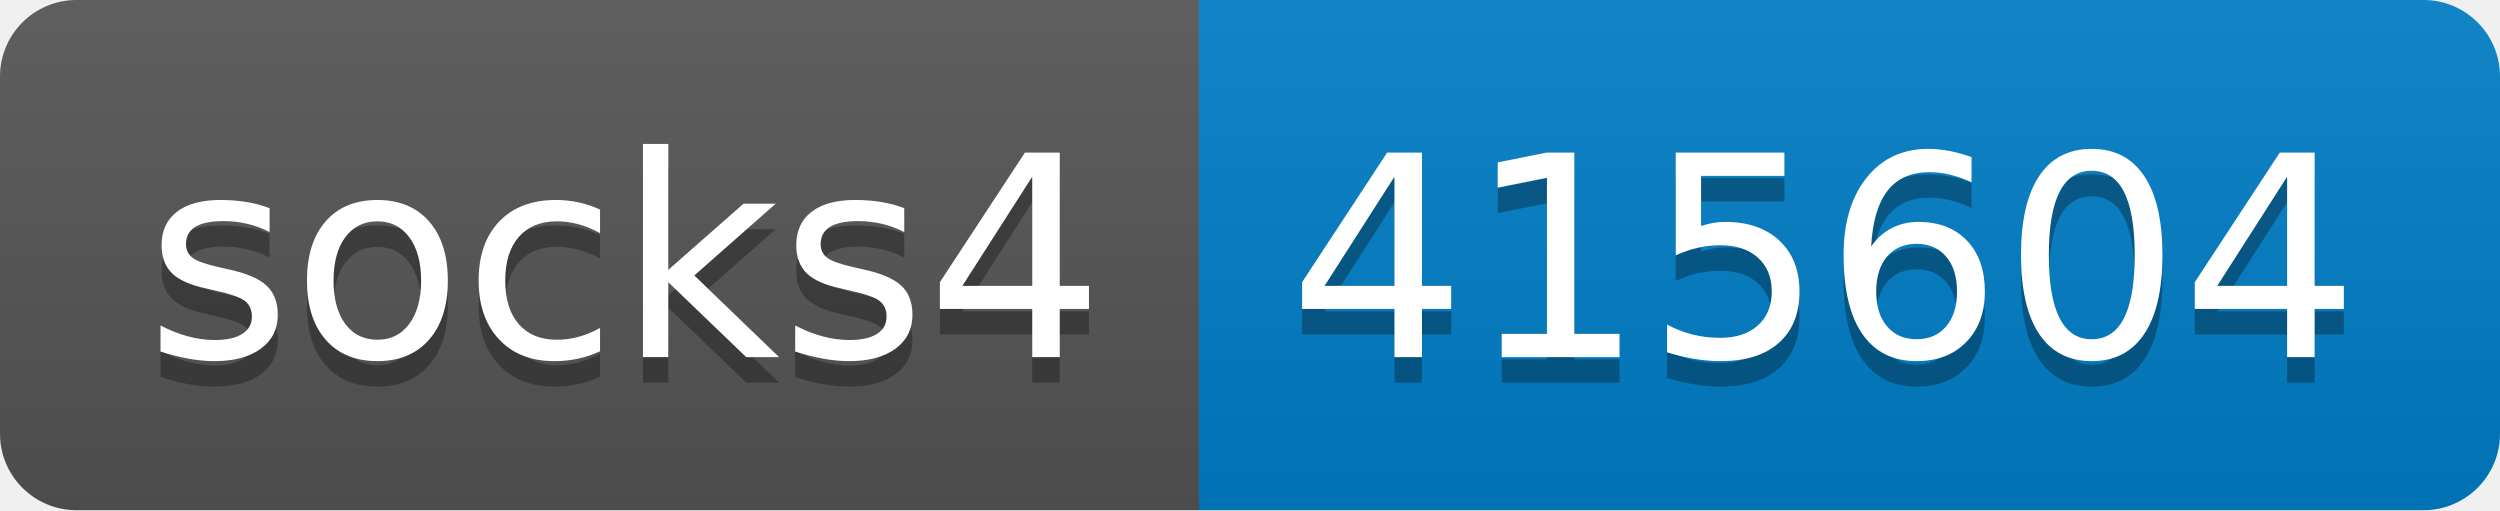
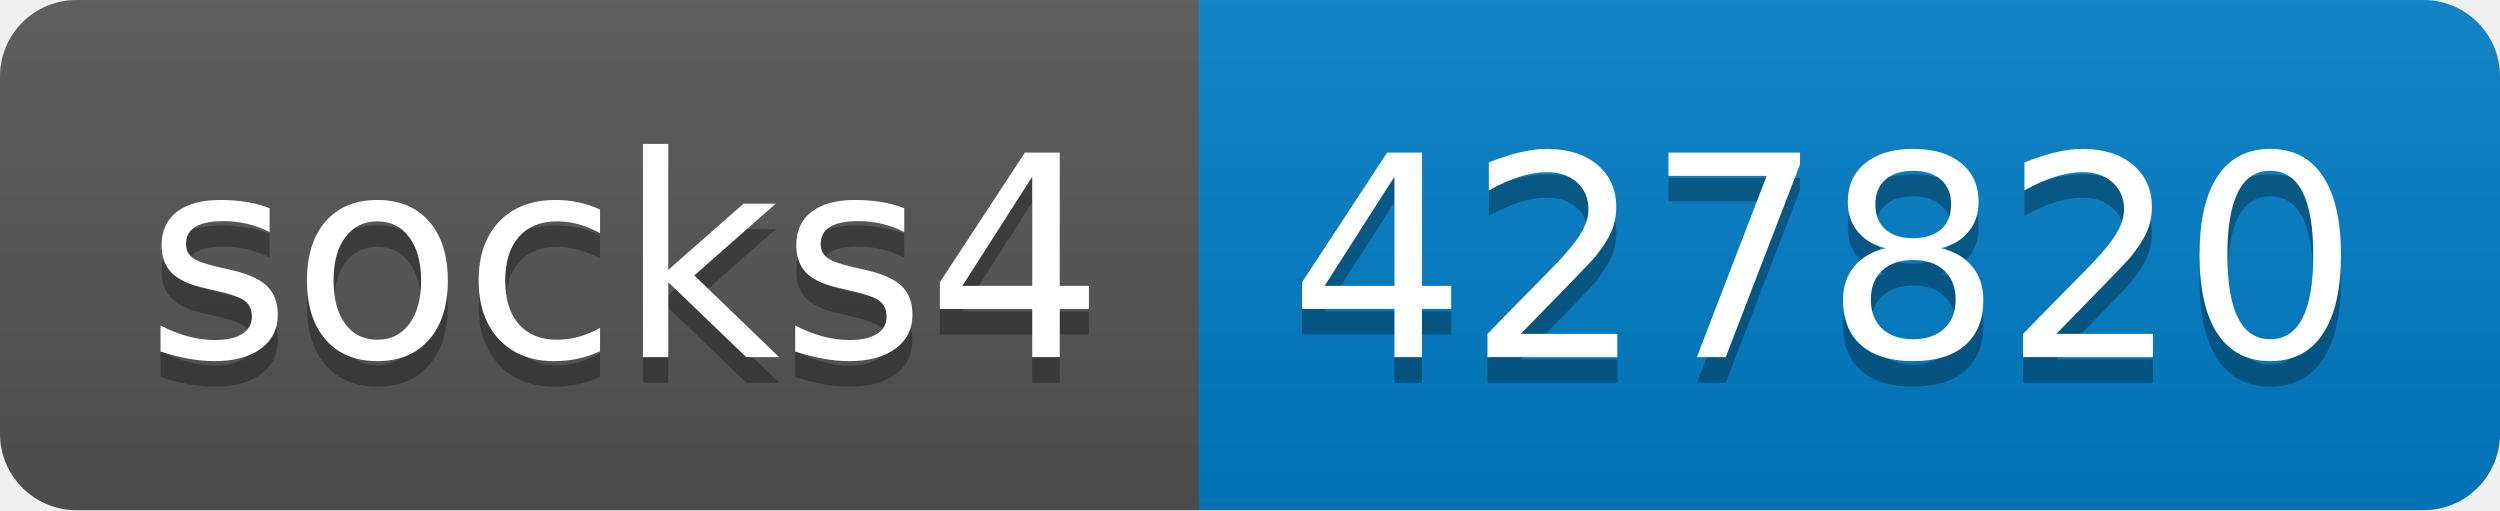
- <svg xmlns="http://www.w3.org/2000/svg" width="98" height="20" role="img" aria-label="socks4: 415604">
+ <svg xmlns="http://www.w3.org/2000/svg" width="98" height="20" role="img" aria-label="socks4: 427820">
  <linearGradient id="s" x2="0" y2="100%">
    <stop offset="0" stop-color="#bbb" stop-opacity=".1" />
    <stop offset="1" stop-opacity=".1" />
  </linearGradient>
  <clipPath id="r">
    <rect width="98" height="20" rx="3" fill="#fff" />
  </clipPath>
  <g clip-path="url(#r)">
    <rect width="47" height="20" fill="#555" />
    <rect x="47" width="51" height="20" fill="#007ec6" />
    <rect width="98" height="20" fill="url(#s)" />
  </g>
  <g fill="#fff" text-anchor="middle" font-family="Verdana,Geneva,DejaVu Sans,sans-serif" text-rendering="geometricPrecision" font-size="110">
    <text aria-hidden="true" x="245" y="150" fill="#010101" fill-opacity=".3" transform="scale(.1)" textLength="370">socks4</text>
    <text x="245" y="140" transform="scale(.1)" fill="#fff" textLength="370">socks4</text>
-     <text aria-hidden="true" x="715" y="150" fill="#010101" fill-opacity=".3" transform="scale(.1)" textLength="410">415604</text>
-     <text x="715" y="140" transform="scale(.1)" fill="#fff" textLength="410">415604</text>
+     <text aria-hidden="true" x="715" y="150" fill="#010101" fill-opacity=".3" transform="scale(.1)" textLength="410">427820</text>
+     <text x="715" y="140" transform="scale(.1)" fill="#fff" textLength="410">427820</text>
  </g>
</svg>
